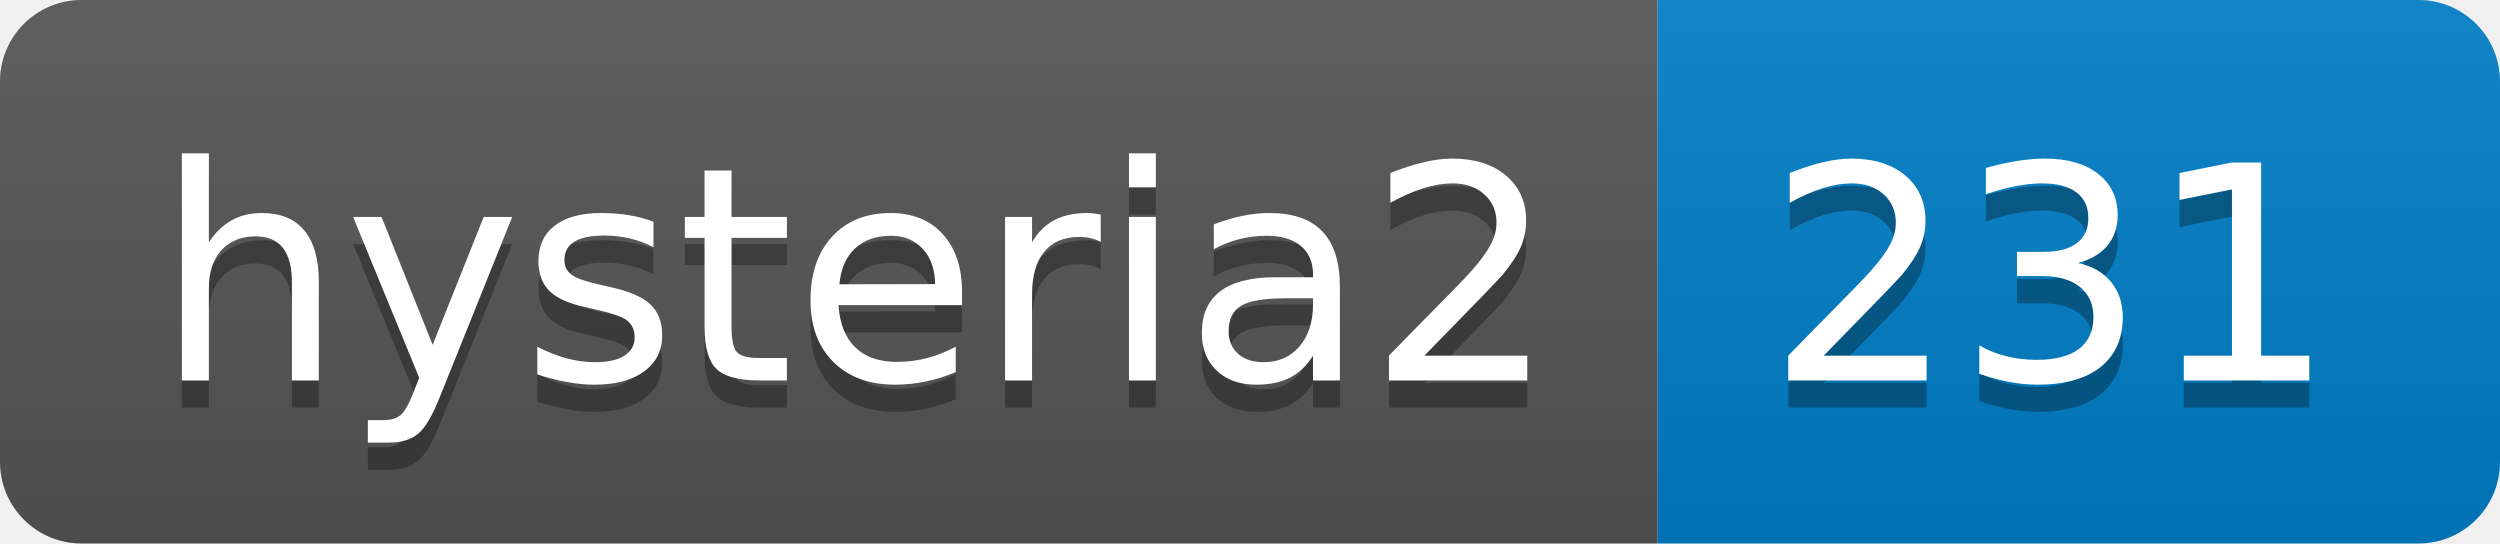
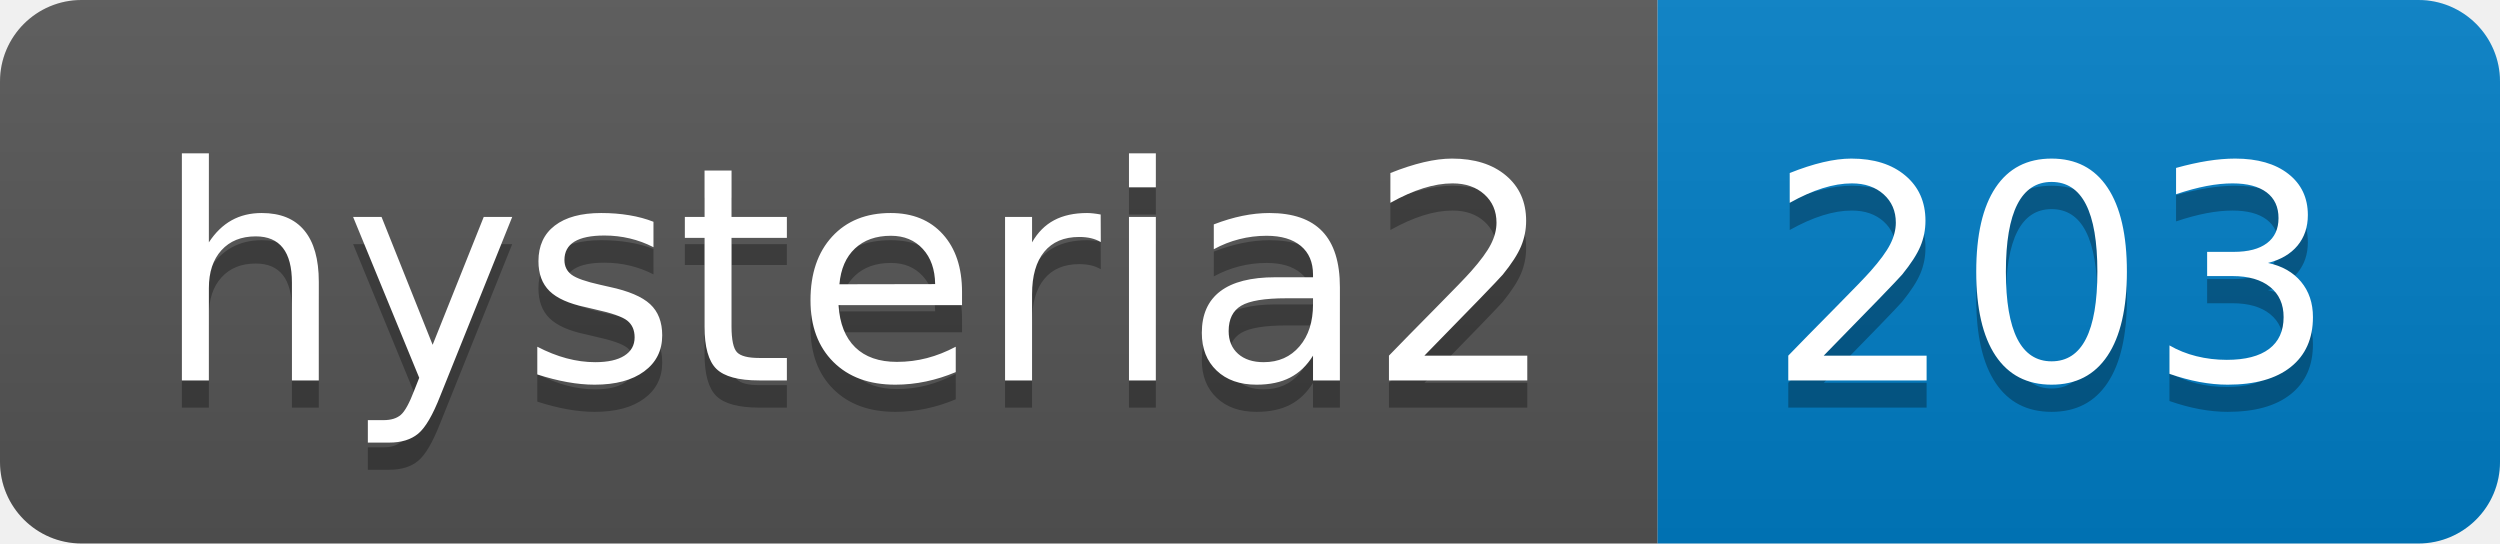
- <svg xmlns="http://www.w3.org/2000/svg" width="92" height="20" role="img" aria-label="hysteria2: 231">
+ <svg xmlns="http://www.w3.org/2000/svg" width="92" height="20" role="img" aria-label="hysteria2: 203">
  <linearGradient id="s" x2="0" y2="100%">
    <stop offset="0" stop-color="#bbb" stop-opacity=".1" />
    <stop offset="1" stop-opacity=".1" />
  </linearGradient>
  <clipPath id="r">
    <rect width="92" height="20" rx="3" fill="#fff" />
  </clipPath>
  <g clip-path="url(#r)">
    <rect width="61" height="20" fill="#555" />
    <rect x="61" width="31" height="20" fill="#007ec6" />
    <rect width="92" height="20" fill="url(#s)" />
  </g>
  <g fill="#fff" text-anchor="middle" font-family="Verdana,Geneva,DejaVu Sans,sans-serif" text-rendering="geometricPrecision" font-size="110">
    <text aria-hidden="true" x="315" y="150" fill="#010101" fill-opacity=".3" transform="scale(.1)" textLength="510">hysteria2</text>
    <text x="315" y="140" transform="scale(.1)" fill="#fff" textLength="510">hysteria2</text>
-     <text aria-hidden="true" x="755" y="150" fill="#010101" fill-opacity=".3" transform="scale(.1)" textLength="210">231</text>
-     <text x="755" y="140" transform="scale(.1)" fill="#fff" textLength="210">231</text>
+     <text aria-hidden="true" x="755" y="150" fill="#010101" fill-opacity=".3" transform="scale(.1)" textLength="210">203</text>
+     <text x="755" y="140" transform="scale(.1)" fill="#fff" textLength="210">203</text>
  </g>
</svg>
